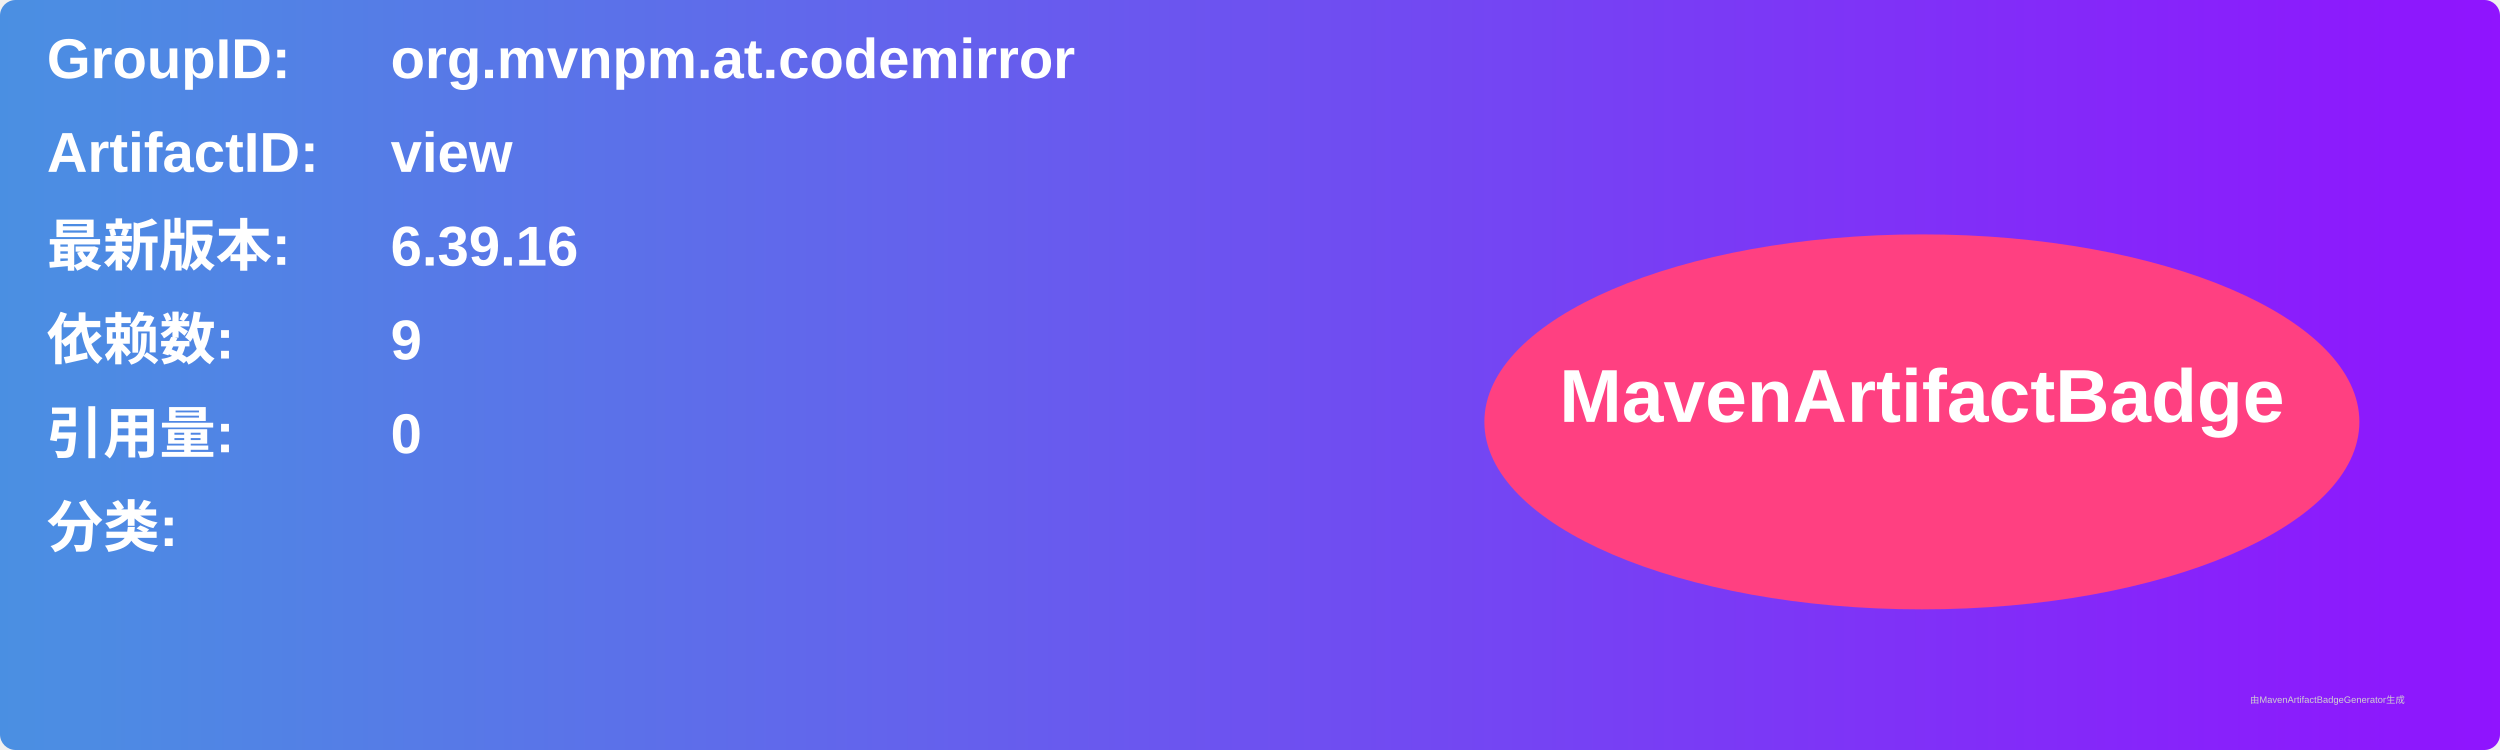
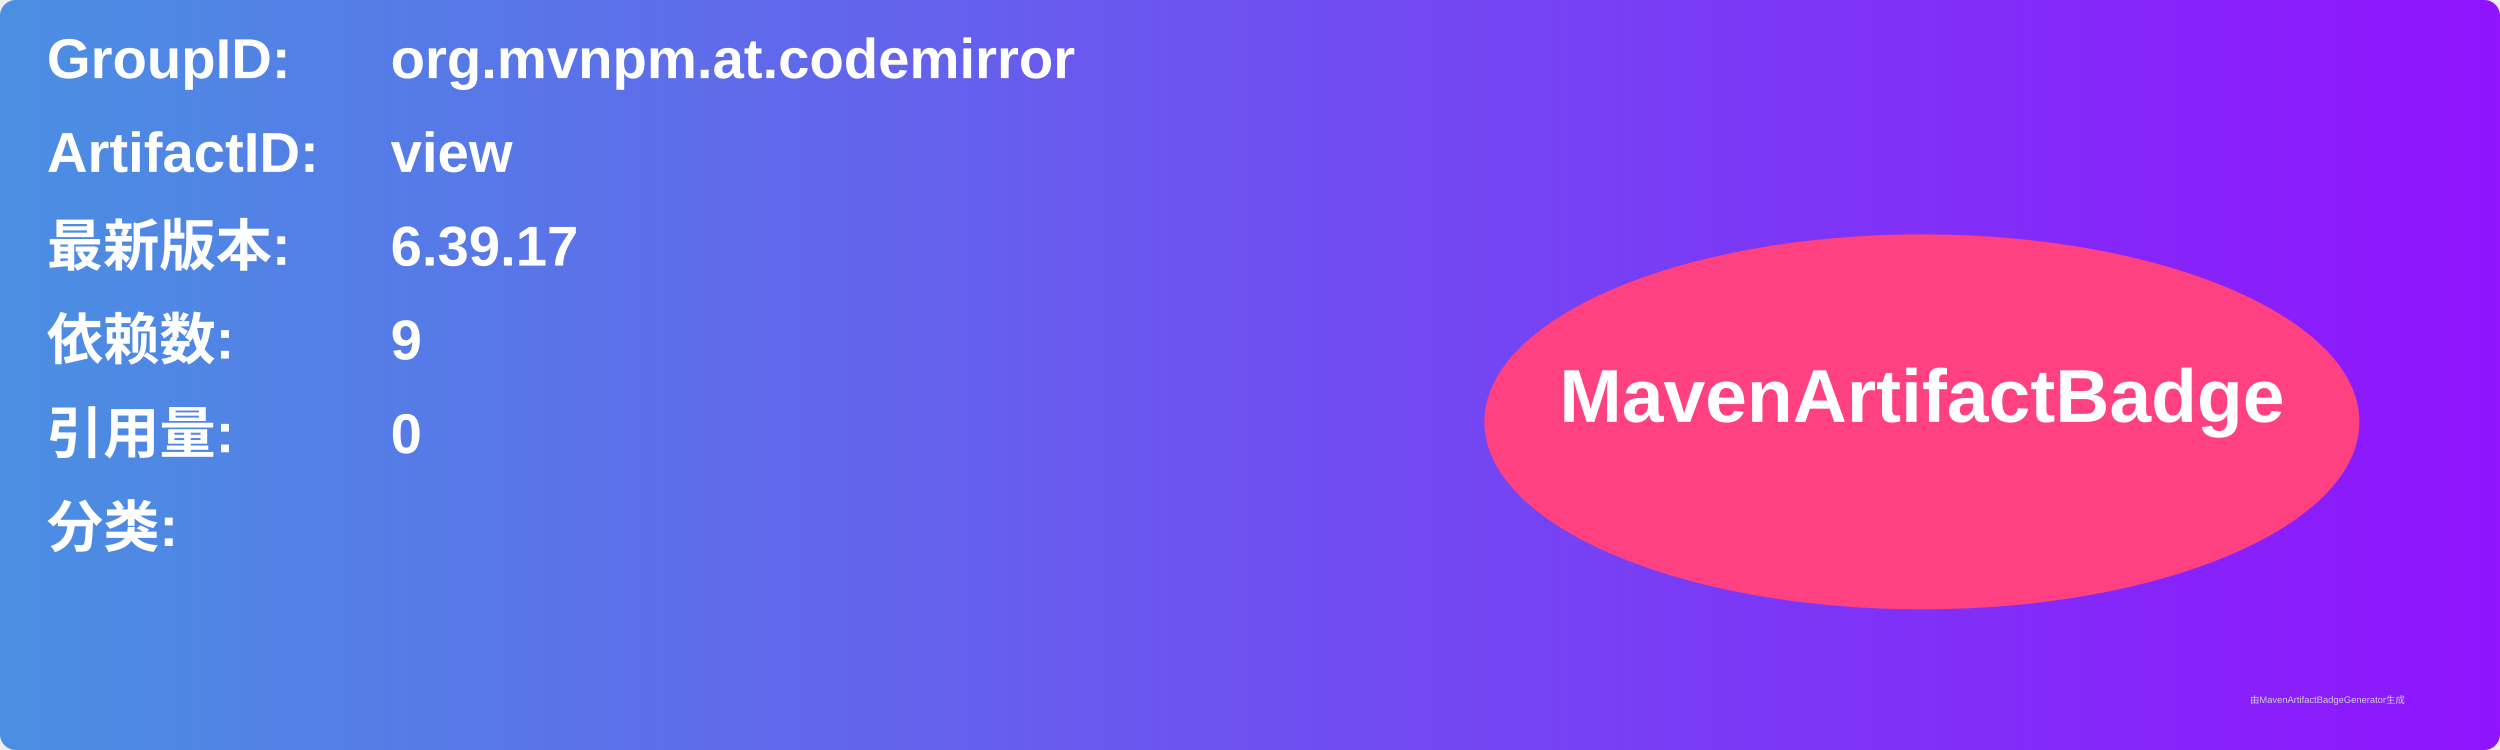
<svg xmlns="http://www.w3.org/2000/svg" width="800" height="240" viewBox="0 0 800 240">
  <linearGradient id="grad" x1="0%" y1="0%" x2="100%" y2="0%">
    <stop offset="0%" stop-color="#4a90e2" />
    <stop offset="100%" stop-color="#9013fe" />
  </linearGradient>
  <rect width="100%" height="100%" rx="5" ry="5" fill="url(#grad)" />
  <g transform="translate(15, 15)">
    <text x="0" y="10" font-family="Arial" font-size="18" fill="white" font-weight="bold" width="260">GroupID:</text>
    <text x="110" y="10" font-family="Arial" font-size="18" fill="white" font-weight="bold" width="460">org.mvnpm.at.codemirror</text>
    <text x="0" y="40" font-family="Arial" font-size="18" fill="white" font-weight="bold" width="260">ArtifactID:</text>
    <text x="110" y="40" font-family="Arial" font-size="18" fill="white" font-weight="bold" width="460">view</text>
    <text x="0" y="70" font-family="Arial" font-size="18" fill="white" font-weight="bold">最新版本:</text>
    <text x="110" y="70" font-family="Arial" font-size="18" fill="white" font-weight="bold">
-       <tspan font-weight="bold">6.39.16</tspan>
+       <tspan font-weight="bold">6.39.17</tspan>
    </text>
    <text x="0" y="100" font-family="Arial" font-size="18" fill="white" font-weight="bold">依赖数: </text>
    <text x="110" y="100" font-family="Arial" font-size="18" fill="white">
      <tspan font-weight="bold">9</tspan>
    </text>
    <text x="0" y="130" font-family="Arial" font-size="18" fill="white" font-weight="bold">引用量: </text>
    <text x="110" y="130" font-family="Arial" font-size="18" fill="white">
      <tspan font-weight="bold">0</tspan>
    </text>
    <text x="0" y="160" font-family="Arial" font-size="18" fill="white" font-weight="bold">分类:</text>
    <text x="10" y="190" font-family="Arial" font-size="10" fill="white">
      <tspan font-weight="bold" />
    </text>
    <ellipse cx="600" cy="120" rx="140" ry="60" fill="#ff4081" />
    <text x="600" y="120" text-anchor="middle" font-family="Arial" font-size="24" fill="white" font-weight="bold">MavenArtifactBadge</text>
  </g>
  <text x="720" y="225" font-family="Arial" font-size="3" fill="#d0d0d0">由MavenArtifactBadgeGenerator生成</text>
</svg>
